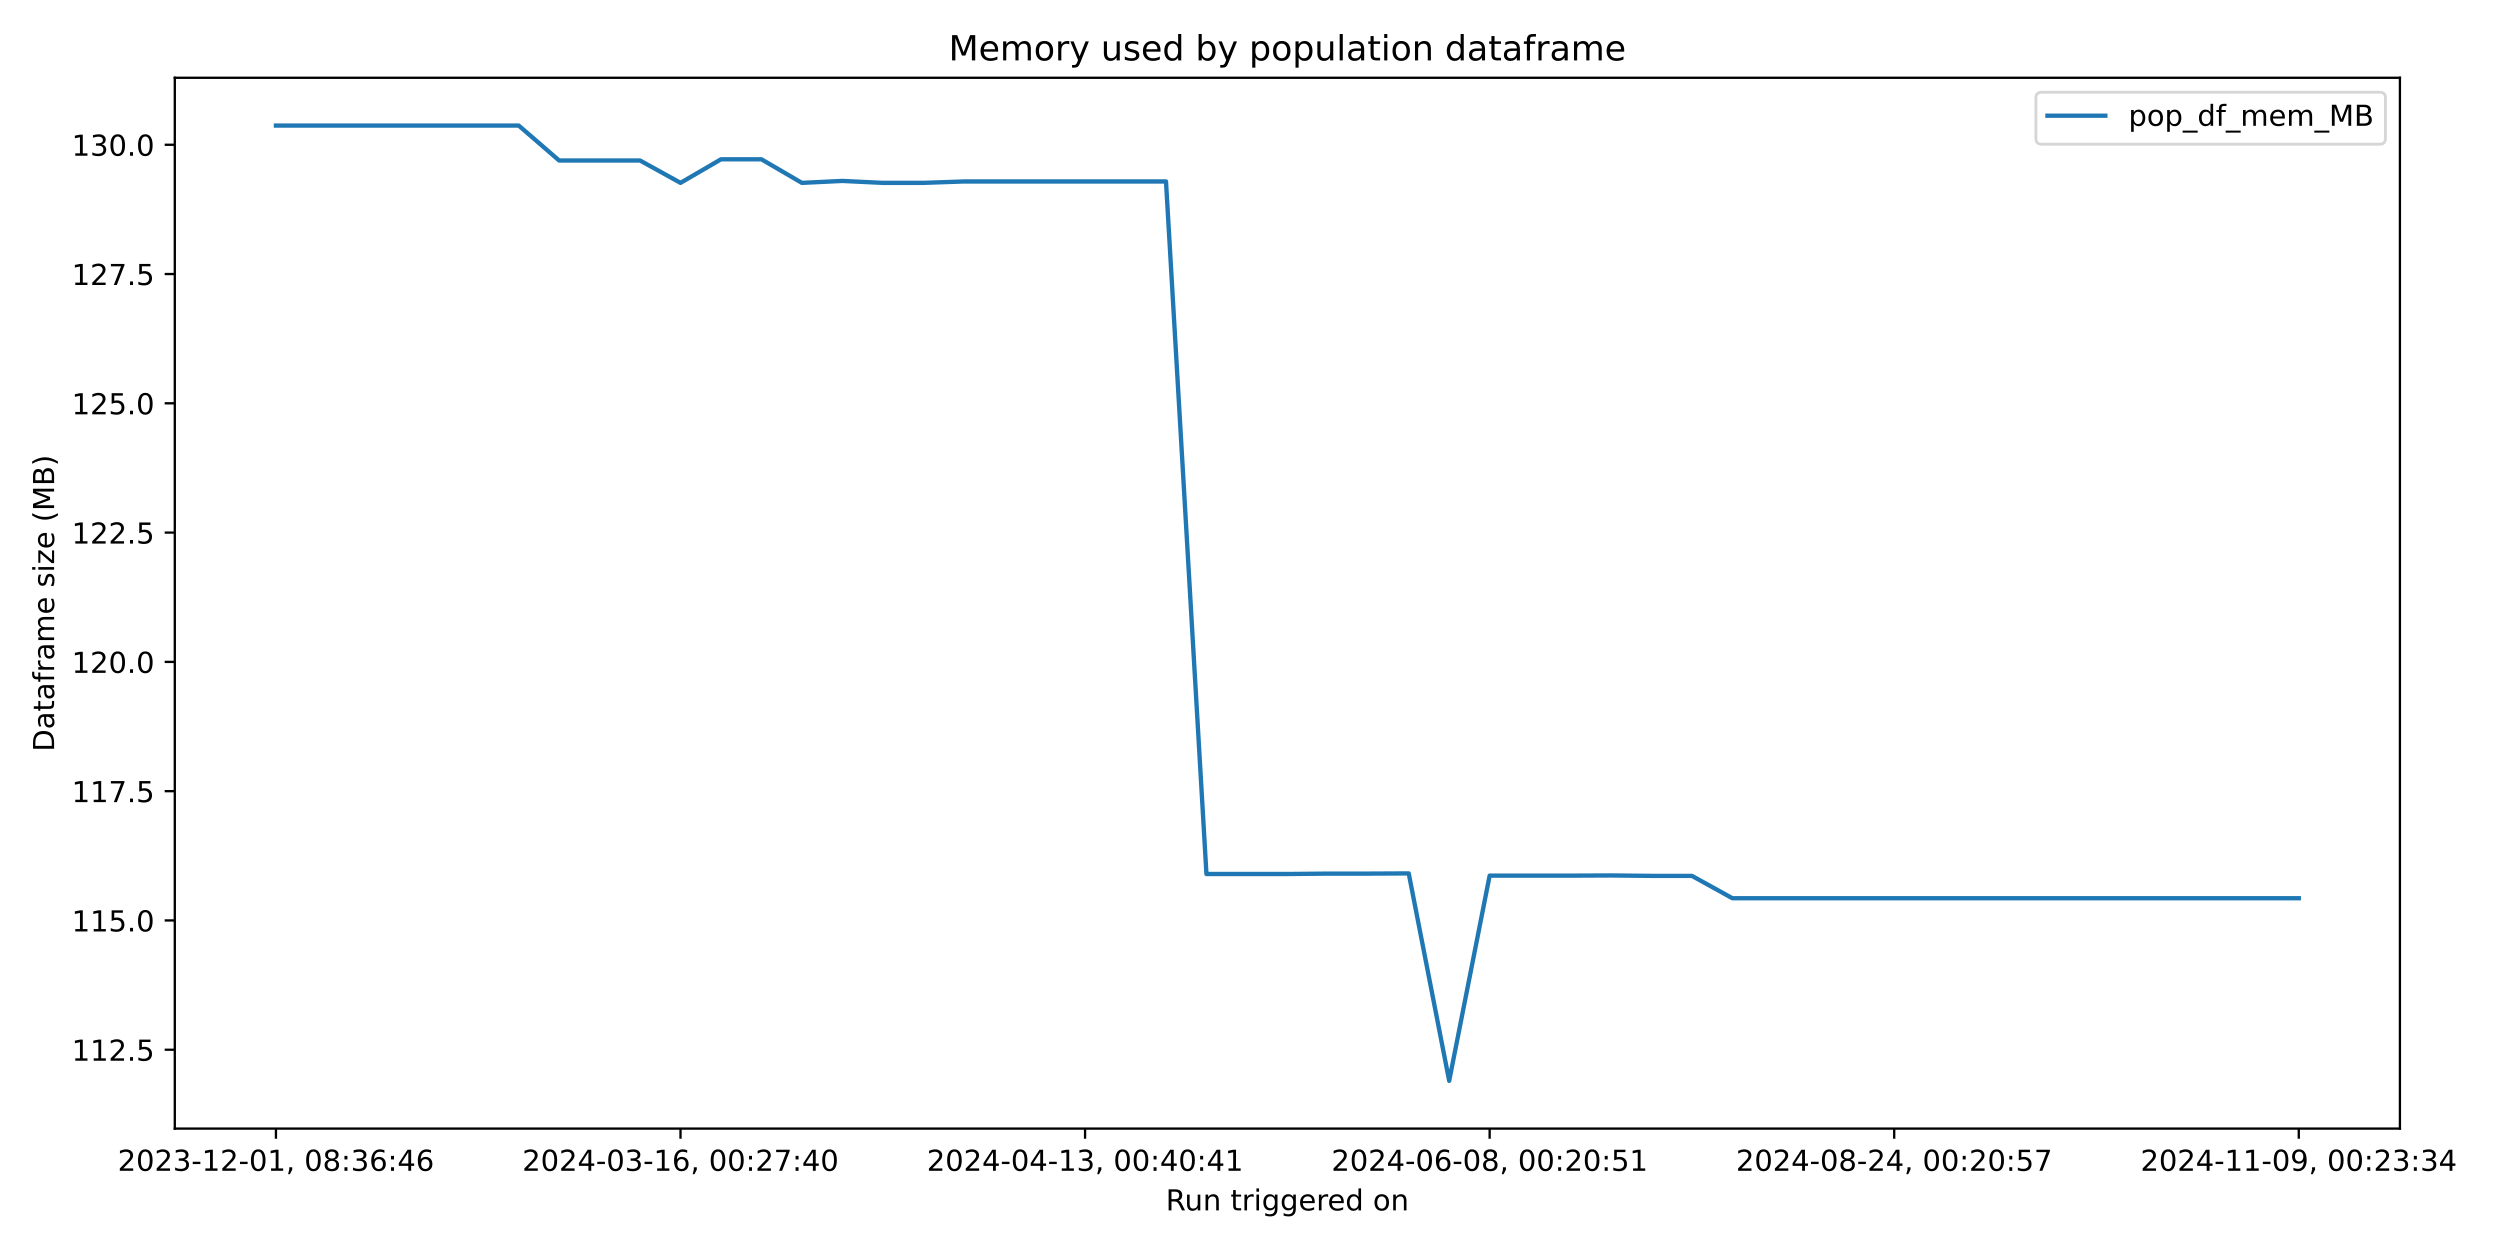
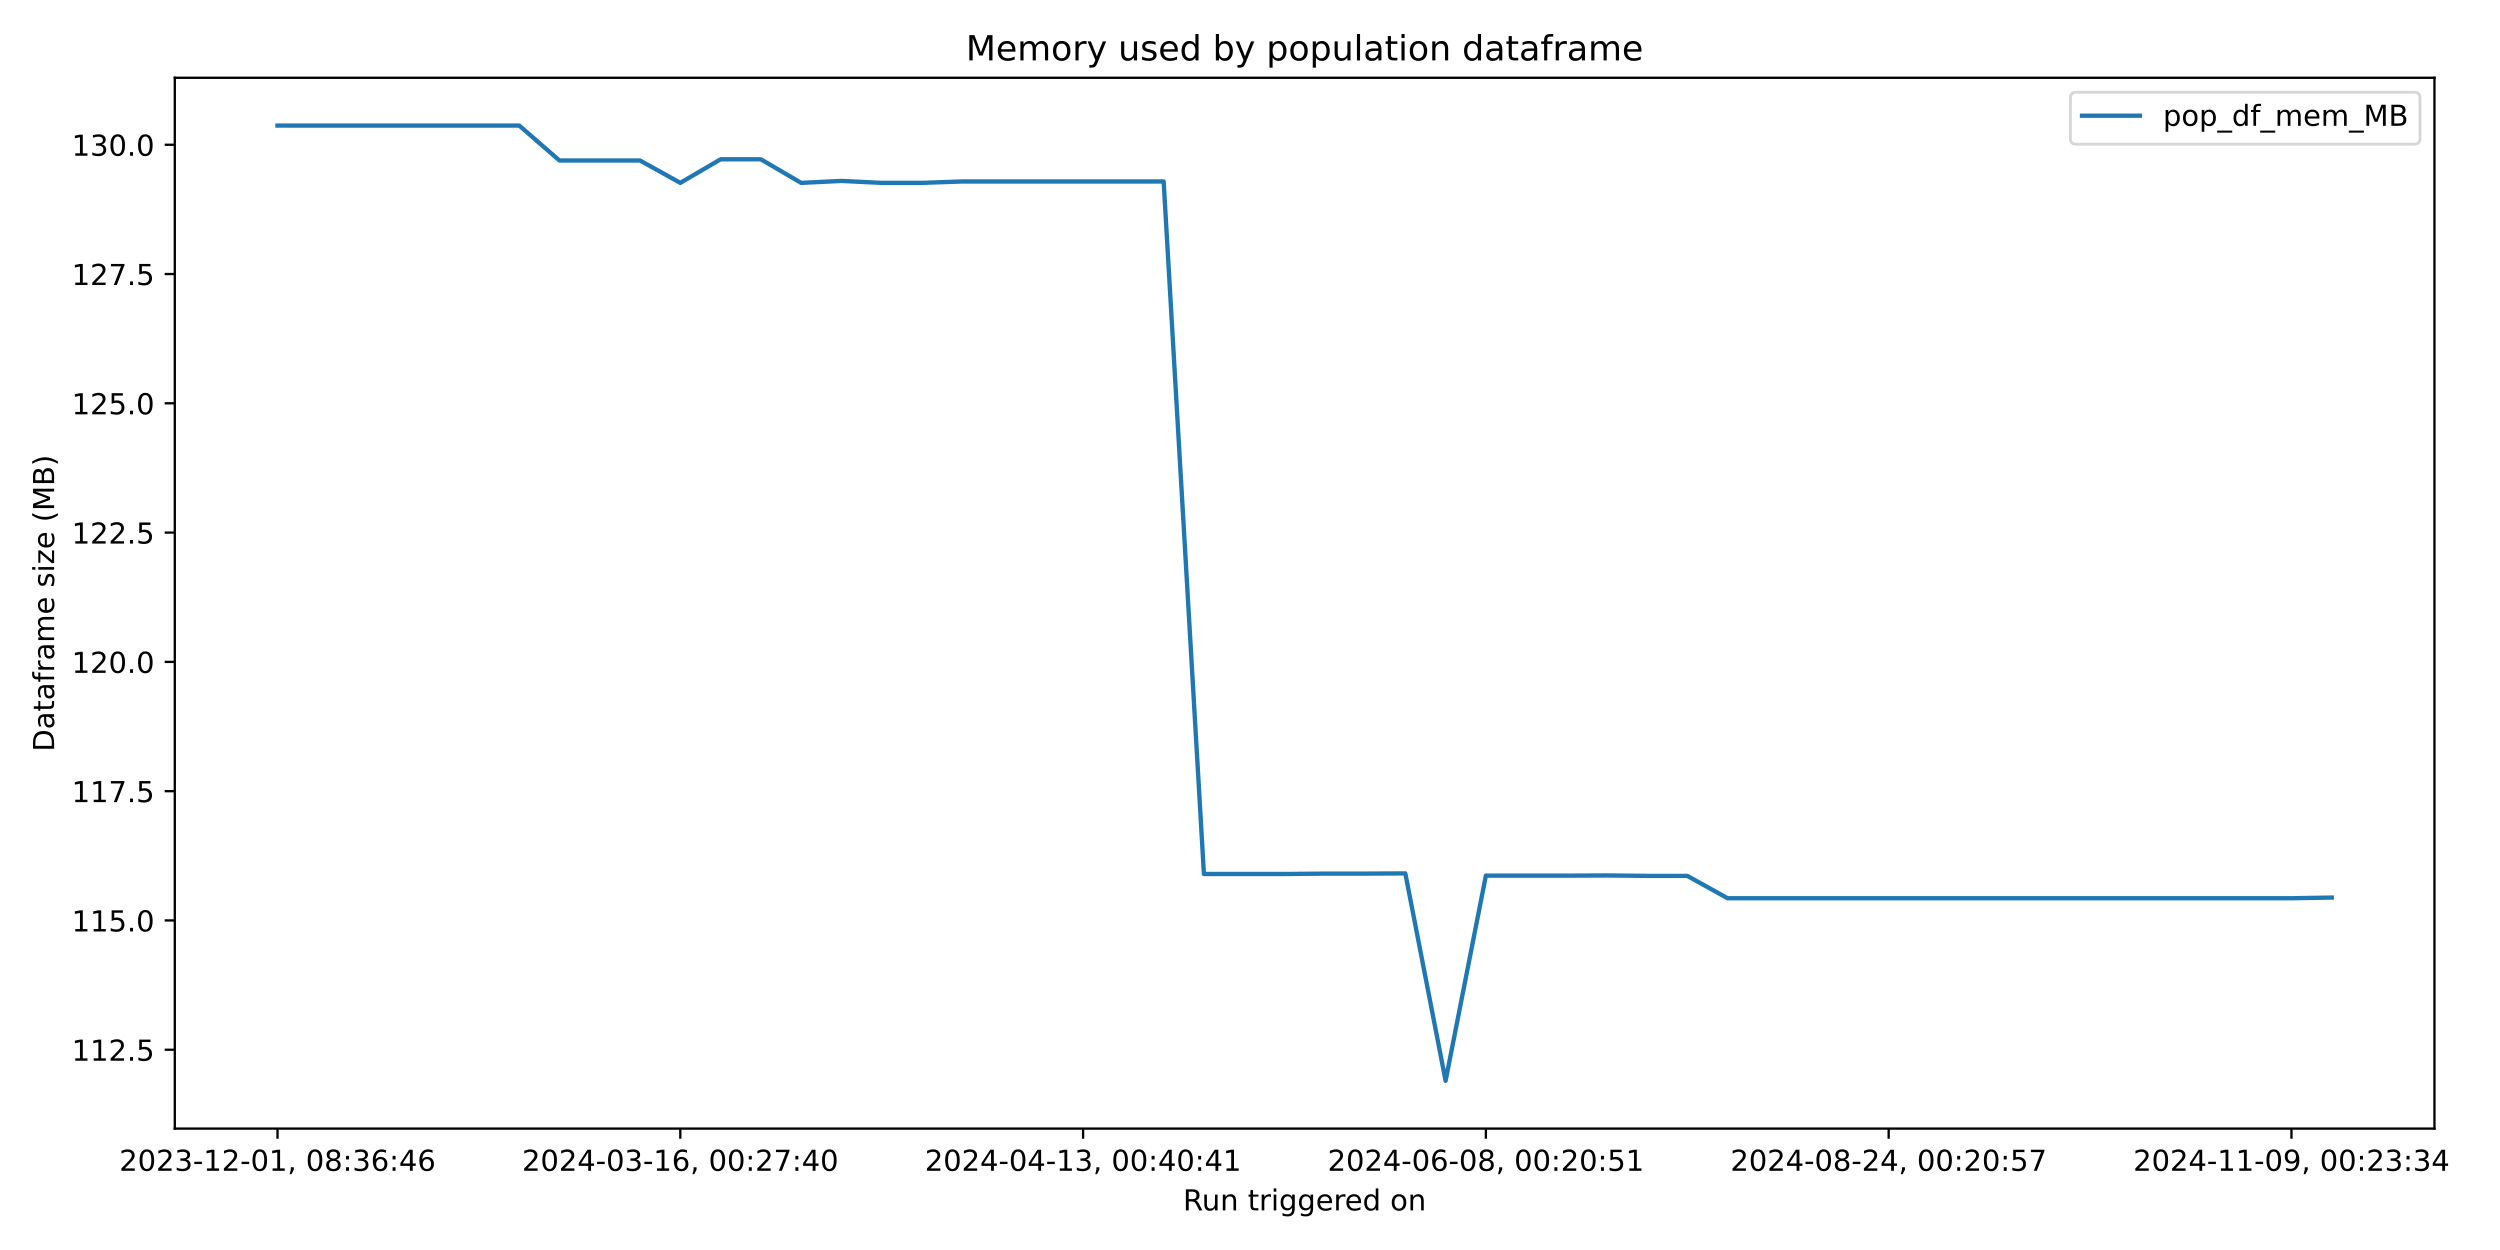
<svg xmlns="http://www.w3.org/2000/svg" xmlns:xlink="http://www.w3.org/1999/xlink" width="864pt" height="432pt" viewBox="0 0 864 432" version="1.1">
  <defs>
    <style type="text/css">*{stroke-linejoin: round; stroke-linecap: butt}</style>
  </defs>
  <g id="figure_1">
    <g id="patch_1">
      <path d="M 0 432  L 864 432  L 864 0  L 0 0  z " style="fill: #ffffff" />
    </g>
    <g id="axes_1">
      <g id="patch_2">
-         <path d="M 60.41 390.04  L 829.411 390.04  L 829.411 26.88  L 60.41 26.88  z " style="fill: #ffffff" />
+         <path d="M 60.41 390.04  L 841.347 390.04  L 841.347 26.88  L 60.41 26.88  z " style="fill: #ffffff" />
      </g>
      <g id="matplotlib.axis_1">
        <g id="xtick_1">
          <g id="line2d_1">
            <defs>
-               <path id="mdd564c257c" d="M 0 0  L 0 3.5  " style="stroke: #000000; stroke-width: 0.8" />
+               <path id="m6c6096407f" d="M 0 0  L 0 3.5  " style="stroke: #000000; stroke-width: 0.8" />
            </defs>
            <g>
-               <use xlink:href="#mdd564c257c" x="95.365" y="390.04" style="stroke: #000000; stroke-width: 0.8" />
+               <use xlink:href="#m6c6096407f" x="95.907" y="390.04" style="stroke: #000000; stroke-width: 0.8" />
            </g>
          </g>
          <g id="text_1">
-             <g transform="translate(40.67242 404.6384) scale(0.1 -0.1)">
+             <g transform="translate(41.21496 404.6384) scale(0.1 -0.1)">
              <defs>
                <path id="DejaVuSans-32" d="M 1228 531  L 3431 531  L 3431 0  L 469 0  L 469 531  Q 828 903 1448 1529  Q 2069 2156 2228 2338  Q 2531 2678 2651 2914  Q 2772 3150 2772 3378  Q 2772 3750 2511 3984  Q 2250 4219 1831 4219  Q 1534 4219 1204 4116  Q 875 4013 500 3803  L 500 4441  Q 881 4594 1212 4672  Q 1544 4750 1819 4750  Q 2544 4750 2975 4387  Q 3406 4025 3406 3419  Q 3406 3131 3298 2873  Q 3191 2616 2906 2266  Q 2828 2175 2409 1742  Q 1991 1309 1228 531  z " transform="scale(0.015625)" />
                <path id="DejaVuSans-30" d="M 2034 4250  Q 1547 4250 1301 3770  Q 1056 3291 1056 2328  Q 1056 1369 1301 889  Q 1547 409 2034 409  Q 2525 409 2770 889  Q 3016 1369 3016 2328  Q 3016 3291 2770 3770  Q 2525 4250 2034 4250  z M 2034 4750  Q 2819 4750 3233 4129  Q 3647 3509 3647 2328  Q 3647 1150 3233 529  Q 2819 -91 2034 -91  Q 1250 -91 836 529  Q 422 1150 422 2328  Q 422 3509 836 4129  Q 1250 4750 2034 4750  z " transform="scale(0.015625)" />
                <path id="DejaVuSans-33" d="M 2597 2516  Q 3050 2419 3304 2112  Q 3559 1806 3559 1356  Q 3559 666 3084 287  Q 2609 -91 1734 -91  Q 1441 -91 1130 -33  Q 819 25 488 141  L 488 750  Q 750 597 1062 519  Q 1375 441 1716 441  Q 2309 441 2620 675  Q 2931 909 2931 1356  Q 2931 1769 2642 2001  Q 2353 2234 1838 2234  L 1294 2234  L 1294 2753  L 1863 2753  Q 2328 2753 2575 2939  Q 2822 3125 2822 3475  Q 2822 3834 2567 4026  Q 2313 4219 1838 4219  Q 1578 4219 1281 4162  Q 984 4106 628 3988  L 628 4550  Q 988 4650 1302 4700  Q 1616 4750 1894 4750  Q 2613 4750 3031 4423  Q 3450 4097 3450 3541  Q 3450 3153 3228 2886  Q 3006 2619 2597 2516  z " transform="scale(0.015625)" />
                <path id="DejaVuSans-2d" d="M 313 2009  L 1997 2009  L 1997 1497  L 313 1497  L 313 2009  z " transform="scale(0.015625)" />
                <path id="DejaVuSans-31" d="M 794 531  L 1825 531  L 1825 4091  L 703 3866  L 703 4441  L 1819 4666  L 2450 4666  L 2450 531  L 3481 531  L 3481 0  L 794 0  L 794 531  z " transform="scale(0.015625)" />
                <path id="DejaVuSans-2c" d="M 750 794  L 1409 794  L 1409 256  L 897 -744  L 494 -744  L 750 256  L 750 794  z " transform="scale(0.015625)" />
                <path id="DejaVuSans-20" transform="scale(0.015625)" />
                <path id="DejaVuSans-38" d="M 2034 2216  Q 1584 2216 1326 1975  Q 1069 1734 1069 1313  Q 1069 891 1326 650  Q 1584 409 2034 409  Q 2484 409 2743 651  Q 3003 894 3003 1313  Q 3003 1734 2745 1975  Q 2488 2216 2034 2216  z M 1403 2484  Q 997 2584 770 2862  Q 544 3141 544 3541  Q 544 4100 942 4425  Q 1341 4750 2034 4750  Q 2731 4750 3128 4425  Q 3525 4100 3525 3541  Q 3525 3141 3298 2862  Q 3072 2584 2669 2484  Q 3125 2378 3379 2068  Q 3634 1759 3634 1313  Q 3634 634 3220 271  Q 2806 -91 2034 -91  Q 1263 -91 848 271  Q 434 634 434 1313  Q 434 1759 690 2068  Q 947 2378 1403 2484  z M 1172 3481  Q 1172 3119 1398 2916  Q 1625 2713 2034 2713  Q 2441 2713 2670 2916  Q 2900 3119 2900 3481  Q 2900 3844 2670 4047  Q 2441 4250 2034 4250  Q 1625 4250 1398 4047  Q 1172 3844 1172 3481  z " transform="scale(0.015625)" />
                <path id="DejaVuSans-3a" d="M 750 794  L 1409 794  L 1409 0  L 750 0  L 750 794  z M 750 3309  L 1409 3309  L 1409 2516  L 750 2516  L 750 3309  z " transform="scale(0.015625)" />
                <path id="DejaVuSans-36" d="M 2113 2584  Q 1688 2584 1439 2293  Q 1191 2003 1191 1497  Q 1191 994 1439 701  Q 1688 409 2113 409  Q 2538 409 2786 701  Q 3034 994 3034 1497  Q 3034 2003 2786 2293  Q 2538 2584 2113 2584  z M 3366 4563  L 3366 3988  Q 3128 4100 2886 4159  Q 2644 4219 2406 4219  Q 1781 4219 1451 3797  Q 1122 3375 1075 2522  Q 1259 2794 1537 2939  Q 1816 3084 2150 3084  Q 2853 3084 3261 2657  Q 3669 2231 3669 1497  Q 3669 778 3244 343  Q 2819 -91 2113 -91  Q 1303 -91 875 529  Q 447 1150 447 2328  Q 447 3434 972 4092  Q 1497 4750 2381 4750  Q 2619 4750 2861 4703  Q 3103 4656 3366 4563  z " transform="scale(0.015625)" />
                <path id="DejaVuSans-34" d="M 2419 4116  L 825 1625  L 2419 1625  L 2419 4116  z M 2253 4666  L 3047 4666  L 3047 1625  L 3713 1625  L 3713 1100  L 3047 1100  L 3047 0  L 2419 0  L 2419 1100  L 313 1100  L 313 1709  L 2253 4666  z " transform="scale(0.015625)" />
              </defs>
              <use xlink:href="#DejaVuSans-32" />
              <use xlink:href="#DejaVuSans-30" x="63.623" />
              <use xlink:href="#DejaVuSans-32" x="127.246" />
              <use xlink:href="#DejaVuSans-33" x="190.869" />
              <use xlink:href="#DejaVuSans-2d" x="254.492" />
              <use xlink:href="#DejaVuSans-31" x="290.576" />
              <use xlink:href="#DejaVuSans-32" x="354.199" />
              <use xlink:href="#DejaVuSans-2d" x="417.822" />
              <use xlink:href="#DejaVuSans-30" x="453.906" />
              <use xlink:href="#DejaVuSans-31" x="517.529" />
              <use xlink:href="#DejaVuSans-2c" x="581.152" />
              <use xlink:href="#DejaVuSans-20" x="612.939" />
              <use xlink:href="#DejaVuSans-30" x="644.727" />
              <use xlink:href="#DejaVuSans-38" x="708.35" />
              <use xlink:href="#DejaVuSans-3a" x="771.973" />
              <use xlink:href="#DejaVuSans-33" x="805.664" />
              <use xlink:href="#DejaVuSans-36" x="869.287" />
              <use xlink:href="#DejaVuSans-3a" x="932.91" />
              <use xlink:href="#DejaVuSans-34" x="966.602" />
              <use xlink:href="#DejaVuSans-36" x="1030.225" />
            </g>
          </g>
        </g>
        <g id="xtick_2">
          <g id="line2d_2">
            <g>
-               <use xlink:href="#mdd564c257c" x="235.183" y="390.04" style="stroke: #000000; stroke-width: 0.8" />
+               <use xlink:href="#m6c6096407f" x="235.112" y="390.04" style="stroke: #000000; stroke-width: 0.8" />
            </g>
          </g>
          <g id="text_2">
-             <g transform="translate(180.4908 404.6384) scale(0.1 -0.1)">
+             <g transform="translate(180.4194 404.6384) scale(0.1 -0.1)">
              <defs>
                <path id="DejaVuSans-37" d="M 525 4666  L 3525 4666  L 3525 4397  L 1831 0  L 1172 0  L 2766 4134  L 525 4134  L 525 4666  z " transform="scale(0.015625)" />
              </defs>
              <use xlink:href="#DejaVuSans-32" />
              <use xlink:href="#DejaVuSans-30" x="63.623" />
              <use xlink:href="#DejaVuSans-32" x="127.246" />
              <use xlink:href="#DejaVuSans-34" x="190.869" />
              <use xlink:href="#DejaVuSans-2d" x="254.492" />
              <use xlink:href="#DejaVuSans-30" x="290.576" />
              <use xlink:href="#DejaVuSans-33" x="354.199" />
              <use xlink:href="#DejaVuSans-2d" x="417.822" />
              <use xlink:href="#DejaVuSans-31" x="453.906" />
              <use xlink:href="#DejaVuSans-36" x="517.529" />
              <use xlink:href="#DejaVuSans-2c" x="581.152" />
              <use xlink:href="#DejaVuSans-20" x="612.939" />
              <use xlink:href="#DejaVuSans-30" x="644.727" />
              <use xlink:href="#DejaVuSans-30" x="708.35" />
              <use xlink:href="#DejaVuSans-3a" x="771.973" />
              <use xlink:href="#DejaVuSans-32" x="805.664" />
              <use xlink:href="#DejaVuSans-37" x="869.287" />
              <use xlink:href="#DejaVuSans-3a" x="932.91" />
              <use xlink:href="#DejaVuSans-34" x="966.602" />
              <use xlink:href="#DejaVuSans-30" x="1030.225" />
            </g>
          </g>
        </g>
        <g id="xtick_3">
          <g id="line2d_3">
            <g>
-               <use xlink:href="#mdd564c257c" x="375.001" y="390.04" style="stroke: #000000; stroke-width: 0.8" />
+               <use xlink:href="#m6c6096407f" x="374.316" y="390.04" style="stroke: #000000; stroke-width: 0.8" />
            </g>
          </g>
          <g id="text_3">
-             <g transform="translate(320.3093 404.6384) scale(0.1 -0.1)">
+             <g transform="translate(319.6239 404.6384) scale(0.1 -0.1)">
              <use xlink:href="#DejaVuSans-32" />
              <use xlink:href="#DejaVuSans-30" x="63.623" />
              <use xlink:href="#DejaVuSans-32" x="127.246" />
              <use xlink:href="#DejaVuSans-34" x="190.869" />
              <use xlink:href="#DejaVuSans-2d" x="254.492" />
              <use xlink:href="#DejaVuSans-30" x="290.576" />
              <use xlink:href="#DejaVuSans-34" x="354.199" />
              <use xlink:href="#DejaVuSans-2d" x="417.822" />
              <use xlink:href="#DejaVuSans-31" x="453.906" />
              <use xlink:href="#DejaVuSans-33" x="517.529" />
              <use xlink:href="#DejaVuSans-2c" x="581.152" />
              <use xlink:href="#DejaVuSans-20" x="612.939" />
              <use xlink:href="#DejaVuSans-30" x="644.727" />
              <use xlink:href="#DejaVuSans-30" x="708.35" />
              <use xlink:href="#DejaVuSans-3a" x="771.973" />
              <use xlink:href="#DejaVuSans-34" x="805.664" />
              <use xlink:href="#DejaVuSans-30" x="869.287" />
              <use xlink:href="#DejaVuSans-3a" x="932.91" />
              <use xlink:href="#DejaVuSans-34" x="966.602" />
              <use xlink:href="#DejaVuSans-31" x="1030.225" />
            </g>
          </g>
        </g>
        <g id="xtick_4">
          <g id="line2d_4">
            <g>
-               <use xlink:href="#mdd564c257c" x="514.82" y="390.04" style="stroke: #000000; stroke-width: 0.8" />
+               <use xlink:href="#m6c6096407f" x="513.521" y="390.04" style="stroke: #000000; stroke-width: 0.8" />
            </g>
          </g>
          <g id="text_4">
-             <g transform="translate(460.1277 404.6384) scale(0.1 -0.1)">
+             <g transform="translate(458.8284 404.6384) scale(0.1 -0.1)">
              <defs>
                <path id="DejaVuSans-35" d="M 691 4666  L 3169 4666  L 3169 4134  L 1269 4134  L 1269 2991  Q 1406 3038 1543 3061  Q 1681 3084 1819 3084  Q 2600 3084 3056 2656  Q 3513 2228 3513 1497  Q 3513 744 3044 326  Q 2575 -91 1722 -91  Q 1428 -91 1123 -41  Q 819 9 494 109  L 494 744  Q 775 591 1075 516  Q 1375 441 1709 441  Q 2250 441 2565 725  Q 2881 1009 2881 1497  Q 2881 1984 2565 2268  Q 2250 2553 1709 2553  Q 1456 2553 1204 2497  Q 953 2441 691 2322  L 691 4666  z " transform="scale(0.015625)" />
              </defs>
              <use xlink:href="#DejaVuSans-32" />
              <use xlink:href="#DejaVuSans-30" x="63.623" />
              <use xlink:href="#DejaVuSans-32" x="127.246" />
              <use xlink:href="#DejaVuSans-34" x="190.869" />
              <use xlink:href="#DejaVuSans-2d" x="254.492" />
              <use xlink:href="#DejaVuSans-30" x="290.576" />
              <use xlink:href="#DejaVuSans-36" x="354.199" />
              <use xlink:href="#DejaVuSans-2d" x="417.822" />
              <use xlink:href="#DejaVuSans-30" x="453.906" />
              <use xlink:href="#DejaVuSans-38" x="517.529" />
              <use xlink:href="#DejaVuSans-2c" x="581.152" />
              <use xlink:href="#DejaVuSans-20" x="612.939" />
              <use xlink:href="#DejaVuSans-30" x="644.727" />
              <use xlink:href="#DejaVuSans-30" x="708.35" />
              <use xlink:href="#DejaVuSans-3a" x="771.973" />
              <use xlink:href="#DejaVuSans-32" x="805.664" />
              <use xlink:href="#DejaVuSans-30" x="869.287" />
              <use xlink:href="#DejaVuSans-3a" x="932.91" />
              <use xlink:href="#DejaVuSans-35" x="966.602" />
              <use xlink:href="#DejaVuSans-31" x="1030.225" />
            </g>
          </g>
        </g>
        <g id="xtick_5">
          <g id="line2d_5">
            <g>
-               <use xlink:href="#mdd564c257c" x="654.638" y="390.04" style="stroke: #000000; stroke-width: 0.8" />
+               <use xlink:href="#m6c6096407f" x="652.725" y="390.04" style="stroke: #000000; stroke-width: 0.8" />
            </g>
          </g>
          <g id="text_5">
-             <g transform="translate(599.9461 404.6384) scale(0.1 -0.1)">
+             <g transform="translate(598.0329 404.6384) scale(0.1 -0.1)">
              <use xlink:href="#DejaVuSans-32" />
              <use xlink:href="#DejaVuSans-30" x="63.623" />
              <use xlink:href="#DejaVuSans-32" x="127.246" />
              <use xlink:href="#DejaVuSans-34" x="190.869" />
              <use xlink:href="#DejaVuSans-2d" x="254.492" />
              <use xlink:href="#DejaVuSans-30" x="290.576" />
              <use xlink:href="#DejaVuSans-38" x="354.199" />
              <use xlink:href="#DejaVuSans-2d" x="417.822" />
              <use xlink:href="#DejaVuSans-32" x="453.906" />
              <use xlink:href="#DejaVuSans-34" x="517.529" />
              <use xlink:href="#DejaVuSans-2c" x="581.152" />
              <use xlink:href="#DejaVuSans-20" x="612.939" />
              <use xlink:href="#DejaVuSans-30" x="644.727" />
              <use xlink:href="#DejaVuSans-30" x="708.35" />
              <use xlink:href="#DejaVuSans-3a" x="771.973" />
              <use xlink:href="#DejaVuSans-32" x="805.664" />
              <use xlink:href="#DejaVuSans-30" x="869.287" />
              <use xlink:href="#DejaVuSans-3a" x="932.91" />
              <use xlink:href="#DejaVuSans-35" x="966.602" />
              <use xlink:href="#DejaVuSans-37" x="1030.225" />
            </g>
          </g>
        </g>
        <g id="xtick_6">
          <g id="line2d_6">
            <g>
-               <use xlink:href="#mdd564c257c" x="794.457" y="390.04" style="stroke: #000000; stroke-width: 0.8" />
+               <use xlink:href="#m6c6096407f" x="791.93" y="390.04" style="stroke: #000000; stroke-width: 0.8" />
            </g>
          </g>
          <g id="text_6">
-             <g transform="translate(739.7646 404.6384) scale(0.1 -0.1)">
+             <g transform="translate(737.2374 404.6384) scale(0.1 -0.1)">
              <defs>
                <path id="DejaVuSans-39" d="M 703 97  L 703 672  Q 941 559 1184 500  Q 1428 441 1663 441  Q 2288 441 2617 861  Q 2947 1281 2994 2138  Q 2813 1869 2534 1725  Q 2256 1581 1919 1581  Q 1219 1581 811 2004  Q 403 2428 403 3163  Q 403 3881 828 4315  Q 1253 4750 1959 4750  Q 2769 4750 3195 4129  Q 3622 3509 3622 2328  Q 3622 1225 3098 567  Q 2575 -91 1691 -91  Q 1453 -91 1209 -44  Q 966 3 703 97  z M 1959 2075  Q 2384 2075 2632 2365  Q 2881 2656 2881 3163  Q 2881 3666 2632 3958  Q 2384 4250 1959 4250  Q 1534 4250 1286 3958  Q 1038 3666 1038 3163  Q 1038 2656 1286 2365  Q 1534 2075 1959 2075  z " transform="scale(0.015625)" />
              </defs>
              <use xlink:href="#DejaVuSans-32" />
              <use xlink:href="#DejaVuSans-30" x="63.623" />
              <use xlink:href="#DejaVuSans-32" x="127.246" />
              <use xlink:href="#DejaVuSans-34" x="190.869" />
              <use xlink:href="#DejaVuSans-2d" x="254.492" />
              <use xlink:href="#DejaVuSans-31" x="290.576" />
              <use xlink:href="#DejaVuSans-31" x="354.199" />
              <use xlink:href="#DejaVuSans-2d" x="417.822" />
              <use xlink:href="#DejaVuSans-30" x="453.906" />
              <use xlink:href="#DejaVuSans-39" x="517.529" />
              <use xlink:href="#DejaVuSans-2c" x="581.152" />
              <use xlink:href="#DejaVuSans-20" x="612.939" />
              <use xlink:href="#DejaVuSans-30" x="644.727" />
              <use xlink:href="#DejaVuSans-30" x="708.35" />
              <use xlink:href="#DejaVuSans-3a" x="771.973" />
              <use xlink:href="#DejaVuSans-32" x="805.664" />
              <use xlink:href="#DejaVuSans-33" x="869.287" />
              <use xlink:href="#DejaVuSans-3a" x="932.91" />
              <use xlink:href="#DejaVuSans-33" x="966.602" />
              <use xlink:href="#DejaVuSans-34" x="1030.225" />
            </g>
          </g>
        </g>
        <g id="text_7">
-           <g transform="translate(402.8943 418.3166) scale(0.1 -0.1)">
+           <g transform="translate(408.8622 418.3166) scale(0.1 -0.1)">
            <defs>
              <path id="DejaVuSans-52" d="M 2841 2188  Q 3044 2119 3236 1894  Q 3428 1669 3622 1275  L 4263 0  L 3584 0  L 2988 1197  Q 2756 1666 2539 1819  Q 2322 1972 1947 1972  L 1259 1972  L 1259 0  L 628 0  L 628 4666  L 2053 4666  Q 2853 4666 3247 4331  Q 3641 3997 3641 3322  Q 3641 2881 3436 2590  Q 3231 2300 2841 2188  z M 1259 4147  L 1259 2491  L 2053 2491  Q 2509 2491 2742 2702  Q 2975 2913 2975 3322  Q 2975 3731 2742 3939  Q 2509 4147 2053 4147  L 1259 4147  z " transform="scale(0.015625)" />
              <path id="DejaVuSans-75" d="M 544 1381  L 544 3500  L 1119 3500  L 1119 1403  Q 1119 906 1312 657  Q 1506 409 1894 409  Q 2359 409 2629 706  Q 2900 1003 2900 1516  L 2900 3500  L 3475 3500  L 3475 0  L 2900 0  L 2900 538  Q 2691 219 2414 64  Q 2138 -91 1772 -91  Q 1169 -91 856 284  Q 544 659 544 1381  z M 1991 3584  L 1991 3584  z " transform="scale(0.015625)" />
              <path id="DejaVuSans-6e" d="M 3513 2113  L 3513 0  L 2938 0  L 2938 2094  Q 2938 2591 2744 2837  Q 2550 3084 2163 3084  Q 1697 3084 1428 2787  Q 1159 2491 1159 1978  L 1159 0  L 581 0  L 581 3500  L 1159 3500  L 1159 2956  Q 1366 3272 1645 3428  Q 1925 3584 2291 3584  Q 2894 3584 3203 3211  Q 3513 2838 3513 2113  z " transform="scale(0.015625)" />
              <path id="DejaVuSans-74" d="M 1172 4494  L 1172 3500  L 2356 3500  L 2356 3053  L 1172 3053  L 1172 1153  Q 1172 725 1289 603  Q 1406 481 1766 481  L 2356 481  L 2356 0  L 1766 0  Q 1100 0 847 248  Q 594 497 594 1153  L 594 3053  L 172 3053  L 172 3500  L 594 3500  L 594 4494  L 1172 4494  z " transform="scale(0.015625)" />
              <path id="DejaVuSans-72" d="M 2631 2963  Q 2534 3019 2420 3045  Q 2306 3072 2169 3072  Q 1681 3072 1420 2755  Q 1159 2438 1159 1844  L 1159 0  L 581 0  L 581 3500  L 1159 3500  L 1159 2956  Q 1341 3275 1631 3429  Q 1922 3584 2338 3584  Q 2397 3584 2469 3576  Q 2541 3569 2628 3553  L 2631 2963  z " transform="scale(0.015625)" />
              <path id="DejaVuSans-69" d="M 603 3500  L 1178 3500  L 1178 0  L 603 0  L 603 3500  z M 603 4863  L 1178 4863  L 1178 4134  L 603 4134  L 603 4863  z " transform="scale(0.015625)" />
              <path id="DejaVuSans-67" d="M 2906 1791  Q 2906 2416 2648 2759  Q 2391 3103 1925 3103  Q 1463 3103 1205 2759  Q 947 2416 947 1791  Q 947 1169 1205 825  Q 1463 481 1925 481  Q 2391 481 2648 825  Q 2906 1169 2906 1791  z M 3481 434  Q 3481 -459 3084 -895  Q 2688 -1331 1869 -1331  Q 1566 -1331 1297 -1286  Q 1028 -1241 775 -1147  L 775 -588  Q 1028 -725 1275 -790  Q 1522 -856 1778 -856  Q 2344 -856 2625 -561  Q 2906 -266 2906 331  L 2906 616  Q 2728 306 2450 153  Q 2172 0 1784 0  Q 1141 0 747 490  Q 353 981 353 1791  Q 353 2603 747 3093  Q 1141 3584 1784 3584  Q 2172 3584 2450 3431  Q 2728 3278 2906 2969  L 2906 3500  L 3481 3500  L 3481 434  z " transform="scale(0.015625)" />
              <path id="DejaVuSans-65" d="M 3597 1894  L 3597 1613  L 953 1613  Q 991 1019 1311 708  Q 1631 397 2203 397  Q 2534 397 2845 478  Q 3156 559 3463 722  L 3463 178  Q 3153 47 2828 -22  Q 2503 -91 2169 -91  Q 1331 -91 842 396  Q 353 884 353 1716  Q 353 2575 817 3079  Q 1281 3584 2069 3584  Q 2775 3584 3186 3129  Q 3597 2675 3597 1894  z M 3022 2063  Q 3016 2534 2758 2815  Q 2500 3097 2075 3097  Q 1594 3097 1305 2825  Q 1016 2553 972 2059  L 3022 2063  z " transform="scale(0.015625)" />
              <path id="DejaVuSans-64" d="M 2906 2969  L 2906 4863  L 3481 4863  L 3481 0  L 2906 0  L 2906 525  Q 2725 213 2448 61  Q 2172 -91 1784 -91  Q 1150 -91 751 415  Q 353 922 353 1747  Q 353 2572 751 3078  Q 1150 3584 1784 3584  Q 2172 3584 2448 3432  Q 2725 3281 2906 2969  z M 947 1747  Q 947 1113 1208 752  Q 1469 391 1925 391  Q 2381 391 2643 752  Q 2906 1113 2906 1747  Q 2906 2381 2643 2742  Q 2381 3103 1925 3103  Q 1469 3103 1208 2742  Q 947 2381 947 1747  z " transform="scale(0.015625)" />
              <path id="DejaVuSans-6f" d="M 1959 3097  Q 1497 3097 1228 2736  Q 959 2375 959 1747  Q 959 1119 1226 758  Q 1494 397 1959 397  Q 2419 397 2687 759  Q 2956 1122 2956 1747  Q 2956 2369 2687 2733  Q 2419 3097 1959 3097  z M 1959 3584  Q 2709 3584 3137 3096  Q 3566 2609 3566 1747  Q 3566 888 3137 398  Q 2709 -91 1959 -91  Q 1206 -91 779 398  Q 353 888 353 1747  Q 353 2609 779 3096  Q 1206 3584 1959 3584  z " transform="scale(0.015625)" />
            </defs>
            <use xlink:href="#DejaVuSans-52" />
            <use xlink:href="#DejaVuSans-75" x="64.982" />
            <use xlink:href="#DejaVuSans-6e" x="128.361" />
            <use xlink:href="#DejaVuSans-20" x="191.74" />
            <use xlink:href="#DejaVuSans-74" x="223.527" />
            <use xlink:href="#DejaVuSans-72" x="262.736" />
            <use xlink:href="#DejaVuSans-69" x="303.85" />
            <use xlink:href="#DejaVuSans-67" x="331.633" />
            <use xlink:href="#DejaVuSans-67" x="395.109" />
            <use xlink:href="#DejaVuSans-65" x="458.586" />
            <use xlink:href="#DejaVuSans-72" x="520.109" />
            <use xlink:href="#DejaVuSans-65" x="558.973" />
            <use xlink:href="#DejaVuSans-64" x="620.496" />
            <use xlink:href="#DejaVuSans-20" x="683.973" />
            <use xlink:href="#DejaVuSans-6f" x="715.76" />
            <use xlink:href="#DejaVuSans-6e" x="776.941" />
          </g>
        </g>
      </g>
      <g id="matplotlib.axis_2">
        <g id="ytick_1">
          <g id="line2d_7">
            <defs>
-               <path id="m3fb3baa8fd" d="M 0 0  L -3.5 0  " style="stroke: #000000; stroke-width: 0.8" />
+               <path id="md764b4ca58" d="M 0 0  L -3.5 0  " style="stroke: #000000; stroke-width: 0.8" />
            </defs>
            <g>
-               <use xlink:href="#m3fb3baa8fd" x="60.41" y="362.786" style="stroke: #000000; stroke-width: 0.8" />
+               <use xlink:href="#md764b4ca58" x="60.41" y="362.786" style="stroke: #000000; stroke-width: 0.8" />
            </g>
          </g>
          <g id="text_8">
            <g transform="translate(24.78187 366.5851) scale(0.1 -0.1)">
              <defs>
                <path id="DejaVuSans-2e" d="M 684 794  L 1344 794  L 1344 0  L 684 0  L 684 794  z " transform="scale(0.015625)" />
              </defs>
              <use xlink:href="#DejaVuSans-31" />
              <use xlink:href="#DejaVuSans-31" x="63.623" />
              <use xlink:href="#DejaVuSans-32" x="127.246" />
              <use xlink:href="#DejaVuSans-2e" x="190.869" />
              <use xlink:href="#DejaVuSans-35" x="222.656" />
            </g>
          </g>
        </g>
        <g id="ytick_2">
          <g id="line2d_8">
            <g>
-               <use xlink:href="#m3fb3baa8fd" x="60.41" y="318.106" style="stroke: #000000; stroke-width: 0.8" />
+               <use xlink:href="#md764b4ca58" x="60.41" y="318.106" style="stroke: #000000; stroke-width: 0.8" />
            </g>
          </g>
          <g id="text_9">
            <g transform="translate(24.78187 321.9052) scale(0.1 -0.1)">
              <use xlink:href="#DejaVuSans-31" />
              <use xlink:href="#DejaVuSans-31" x="63.623" />
              <use xlink:href="#DejaVuSans-35" x="127.246" />
              <use xlink:href="#DejaVuSans-2e" x="190.869" />
              <use xlink:href="#DejaVuSans-30" x="222.656" />
            </g>
          </g>
        </g>
        <g id="ytick_3">
          <g id="line2d_9">
            <g>
-               <use xlink:href="#m3fb3baa8fd" x="60.41" y="273.426" style="stroke: #000000; stroke-width: 0.8" />
+               <use xlink:href="#md764b4ca58" x="60.41" y="273.426" style="stroke: #000000; stroke-width: 0.8" />
            </g>
          </g>
          <g id="text_10">
            <g transform="translate(24.78187 277.2254) scale(0.1 -0.1)">
              <use xlink:href="#DejaVuSans-31" />
              <use xlink:href="#DejaVuSans-31" x="63.623" />
              <use xlink:href="#DejaVuSans-37" x="127.246" />
              <use xlink:href="#DejaVuSans-2e" x="190.869" />
              <use xlink:href="#DejaVuSans-35" x="222.656" />
            </g>
          </g>
        </g>
        <g id="ytick_4">
          <g id="line2d_10">
            <g>
-               <use xlink:href="#m3fb3baa8fd" x="60.41" y="228.746" style="stroke: #000000; stroke-width: 0.8" />
+               <use xlink:href="#md764b4ca58" x="60.41" y="228.746" style="stroke: #000000; stroke-width: 0.8" />
            </g>
          </g>
          <g id="text_11">
            <g transform="translate(24.78187 232.5455) scale(0.1 -0.1)">
              <use xlink:href="#DejaVuSans-31" />
              <use xlink:href="#DejaVuSans-32" x="63.623" />
              <use xlink:href="#DejaVuSans-30" x="127.246" />
              <use xlink:href="#DejaVuSans-2e" x="190.869" />
              <use xlink:href="#DejaVuSans-30" x="222.656" />
            </g>
          </g>
        </g>
        <g id="ytick_5">
          <g id="line2d_11">
            <g>
-               <use xlink:href="#m3fb3baa8fd" x="60.41" y="184.066" style="stroke: #000000; stroke-width: 0.8" />
+               <use xlink:href="#md764b4ca58" x="60.41" y="184.066" style="stroke: #000000; stroke-width: 0.8" />
            </g>
          </g>
          <g id="text_12">
            <g transform="translate(24.78187 187.8657) scale(0.1 -0.1)">
              <use xlink:href="#DejaVuSans-31" />
              <use xlink:href="#DejaVuSans-32" x="63.623" />
              <use xlink:href="#DejaVuSans-32" x="127.246" />
              <use xlink:href="#DejaVuSans-2e" x="190.869" />
              <use xlink:href="#DejaVuSans-35" x="222.656" />
            </g>
          </g>
        </g>
        <g id="ytick_6">
          <g id="line2d_12">
            <g>
-               <use xlink:href="#m3fb3baa8fd" x="60.41" y="139.387" style="stroke: #000000; stroke-width: 0.8" />
+               <use xlink:href="#md764b4ca58" x="60.41" y="139.387" style="stroke: #000000; stroke-width: 0.8" />
            </g>
          </g>
          <g id="text_13">
            <g transform="translate(24.78187 143.1858) scale(0.1 -0.1)">
              <use xlink:href="#DejaVuSans-31" />
              <use xlink:href="#DejaVuSans-32" x="63.623" />
              <use xlink:href="#DejaVuSans-35" x="127.246" />
              <use xlink:href="#DejaVuSans-2e" x="190.869" />
              <use xlink:href="#DejaVuSans-30" x="222.656" />
            </g>
          </g>
        </g>
        <g id="ytick_7">
          <g id="line2d_13">
            <g>
-               <use xlink:href="#m3fb3baa8fd" x="60.41" y="94.707" style="stroke: #000000; stroke-width: 0.8" />
+               <use xlink:href="#md764b4ca58" x="60.41" y="94.707" style="stroke: #000000; stroke-width: 0.8" />
            </g>
          </g>
          <g id="text_14">
            <g transform="translate(24.78187 98.50599) scale(0.1 -0.1)">
              <use xlink:href="#DejaVuSans-31" />
              <use xlink:href="#DejaVuSans-32" x="63.623" />
              <use xlink:href="#DejaVuSans-37" x="127.246" />
              <use xlink:href="#DejaVuSans-2e" x="190.869" />
              <use xlink:href="#DejaVuSans-35" x="222.656" />
            </g>
          </g>
        </g>
        <g id="ytick_8">
          <g id="line2d_14">
            <g>
-               <use xlink:href="#m3fb3baa8fd" x="60.41" y="50.027" style="stroke: #000000; stroke-width: 0.8" />
+               <use xlink:href="#md764b4ca58" x="60.41" y="50.027" style="stroke: #000000; stroke-width: 0.8" />
            </g>
          </g>
          <g id="text_15">
            <g transform="translate(24.78187 53.82615) scale(0.1 -0.1)">
              <use xlink:href="#DejaVuSans-31" />
              <use xlink:href="#DejaVuSans-33" x="63.623" />
              <use xlink:href="#DejaVuSans-30" x="127.246" />
              <use xlink:href="#DejaVuSans-2e" x="190.869" />
              <use xlink:href="#DejaVuSans-30" x="222.656" />
            </g>
          </g>
        </g>
        <g id="text_16">
          <g transform="translate(18.70219 259.7436) rotate(-90) scale(0.1 -0.1)">
            <defs>
              <path id="DejaVuSans-44" d="M 1259 4147  L 1259 519  L 2022 519  Q 2988 519 3436 956  Q 3884 1394 3884 2338  Q 3884 3275 3436 3711  Q 2988 4147 2022 4147  L 1259 4147  z M 628 4666  L 1925 4666  Q 3281 4666 3915 4102  Q 4550 3538 4550 2338  Q 4550 1131 3912 565  Q 3275 0 1925 0  L 628 0  L 628 4666  z " transform="scale(0.015625)" />
              <path id="DejaVuSans-61" d="M 2194 1759  Q 1497 1759 1228 1600  Q 959 1441 959 1056  Q 959 750 1161 570  Q 1363 391 1709 391  Q 2188 391 2477 730  Q 2766 1069 2766 1631  L 2766 1759  L 2194 1759  z M 3341 1997  L 3341 0  L 2766 0  L 2766 531  Q 2569 213 2275 61  Q 1981 -91 1556 -91  Q 1019 -91 701 211  Q 384 513 384 1019  Q 384 1609 779 1909  Q 1175 2209 1959 2209  L 2766 2209  L 2766 2266  Q 2766 2663 2505 2880  Q 2244 3097 1772 3097  Q 1472 3097 1187 3025  Q 903 2953 641 2809  L 641 3341  Q 956 3463 1253 3523  Q 1550 3584 1831 3584  Q 2591 3584 2966 3190  Q 3341 2797 3341 1997  z " transform="scale(0.015625)" />
              <path id="DejaVuSans-66" d="M 2375 4863  L 2375 4384  L 1825 4384  Q 1516 4384 1395 4259  Q 1275 4134 1275 3809  L 1275 3500  L 2222 3500  L 2222 3053  L 1275 3053  L 1275 0  L 697 0  L 697 3053  L 147 3053  L 147 3500  L 697 3500  L 697 3744  Q 697 4328 969 4595  Q 1241 4863 1831 4863  L 2375 4863  z " transform="scale(0.015625)" />
              <path id="DejaVuSans-6d" d="M 3328 2828  Q 3544 3216 3844 3400  Q 4144 3584 4550 3584  Q 5097 3584 5394 3201  Q 5691 2819 5691 2113  L 5691 0  L 5113 0  L 5113 2094  Q 5113 2597 4934 2840  Q 4756 3084 4391 3084  Q 3944 3084 3684 2787  Q 3425 2491 3425 1978  L 3425 0  L 2847 0  L 2847 2094  Q 2847 2600 2669 2842  Q 2491 3084 2119 3084  Q 1678 3084 1418 2786  Q 1159 2488 1159 1978  L 1159 0  L 581 0  L 581 3500  L 1159 3500  L 1159 2956  Q 1356 3278 1631 3431  Q 1906 3584 2284 3584  Q 2666 3584 2933 3390  Q 3200 3197 3328 2828  z " transform="scale(0.015625)" />
              <path id="DejaVuSans-73" d="M 2834 3397  L 2834 2853  Q 2591 2978 2328 3040  Q 2066 3103 1784 3103  Q 1356 3103 1142 2972  Q 928 2841 928 2578  Q 928 2378 1081 2264  Q 1234 2150 1697 2047  L 1894 2003  Q 2506 1872 2764 1633  Q 3022 1394 3022 966  Q 3022 478 2636 193  Q 2250 -91 1575 -91  Q 1294 -91 989 -36  Q 684 19 347 128  L 347 722  Q 666 556 975 473  Q 1284 391 1588 391  Q 1994 391 2212 530  Q 2431 669 2431 922  Q 2431 1156 2273 1281  Q 2116 1406 1581 1522  L 1381 1569  Q 847 1681 609 1914  Q 372 2147 372 2553  Q 372 3047 722 3315  Q 1072 3584 1716 3584  Q 2034 3584 2315 3537  Q 2597 3491 2834 3397  z " transform="scale(0.015625)" />
              <path id="DejaVuSans-7a" d="M 353 3500  L 3084 3500  L 3084 2975  L 922 459  L 3084 459  L 3084 0  L 275 0  L 275 525  L 2438 3041  L 353 3041  L 353 3500  z " transform="scale(0.015625)" />
              <path id="DejaVuSans-28" d="M 1984 4856  Q 1566 4138 1362 3434  Q 1159 2731 1159 2009  Q 1159 1288 1364 580  Q 1569 -128 1984 -844  L 1484 -844  Q 1016 -109 783 600  Q 550 1309 550 2009  Q 550 2706 781 3412  Q 1013 4119 1484 4856  L 1984 4856  z " transform="scale(0.015625)" />
              <path id="DejaVuSans-4d" d="M 628 4666  L 1569 4666  L 2759 1491  L 3956 4666  L 4897 4666  L 4897 0  L 4281 0  L 4281 4097  L 3078 897  L 2444 897  L 1241 4097  L 1241 0  L 628 0  L 628 4666  z " transform="scale(0.015625)" />
              <path id="DejaVuSans-42" d="M 1259 2228  L 1259 519  L 2272 519  Q 2781 519 3026 730  Q 3272 941 3272 1375  Q 3272 1813 3026 2020  Q 2781 2228 2272 2228  L 1259 2228  z M 1259 4147  L 1259 2741  L 2194 2741  Q 2656 2741 2882 2914  Q 3109 3088 3109 3444  Q 3109 3797 2882 3972  Q 2656 4147 2194 4147  L 1259 4147  z M 628 4666  L 2241 4666  Q 2963 4666 3353 4366  Q 3744 4066 3744 3513  Q 3744 3084 3544 2831  Q 3344 2578 2956 2516  Q 3422 2416 3680 2098  Q 3938 1781 3938 1306  Q 3938 681 3513 340  Q 3088 0 2303 0  L 628 0  L 628 4666  z " transform="scale(0.015625)" />
              <path id="DejaVuSans-29" d="M 513 4856  L 1013 4856  Q 1481 4119 1714 3412  Q 1947 2706 1947 2009  Q 1947 1309 1714 600  Q 1481 -109 1013 -844  L 513 -844  Q 928 -128 1133 580  Q 1338 1288 1338 2009  Q 1338 2731 1133 3434  Q 928 4138 513 4856  z " transform="scale(0.015625)" />
            </defs>
            <use xlink:href="#DejaVuSans-44" />
            <use xlink:href="#DejaVuSans-61" x="77.002" />
            <use xlink:href="#DejaVuSans-74" x="138.281" />
            <use xlink:href="#DejaVuSans-61" x="177.49" />
            <use xlink:href="#DejaVuSans-66" x="238.77" />
            <use xlink:href="#DejaVuSans-72" x="273.975" />
            <use xlink:href="#DejaVuSans-61" x="315.088" />
            <use xlink:href="#DejaVuSans-6d" x="376.367" />
            <use xlink:href="#DejaVuSans-65" x="473.779" />
            <use xlink:href="#DejaVuSans-20" x="535.303" />
            <use xlink:href="#DejaVuSans-73" x="567.09" />
            <use xlink:href="#DejaVuSans-69" x="619.189" />
            <use xlink:href="#DejaVuSans-7a" x="646.973" />
            <use xlink:href="#DejaVuSans-65" x="699.463" />
            <use xlink:href="#DejaVuSans-20" x="760.986" />
            <use xlink:href="#DejaVuSans-28" x="792.773" />
            <use xlink:href="#DejaVuSans-4d" x="831.787" />
            <use xlink:href="#DejaVuSans-42" x="918.066" />
            <use xlink:href="#DejaVuSans-29" x="986.67" />
          </g>
        </g>
      </g>
      <g id="line2d_15">
-         <path d="M 95.365 43.387  L 109.346 43.387  L 123.328 43.387  L 137.31 43.387  L 151.292 43.387  L 165.274 43.387  L 179.256 43.387  L 193.238 55.474  L 207.219 55.474  L 221.201 55.474  L 235.183 63.2  L 249.165 55.054  L 263.147 55.054  L 277.129 63.2  L 291.11 62.528  L 305.092 63.2  L 319.074 63.2  L 333.056 62.715  L 347.038 62.715  L 361.02 62.715  L 375.001 62.715  L 388.983 62.715  L 402.965 62.715  L 416.947 302.056  L 430.929 302.056  L 444.911 302.056  L 458.893 301.922  L 472.874 301.922  L 486.856 301.85  L 500.838 373.533  L 514.82 302.622  L 528.802 302.622  L 542.784 302.622  L 556.765 302.557  L 570.747 302.702  L 584.729 302.702  L 598.711 310.434  L 612.693 310.434  L 626.675 310.434  L 640.656 310.434  L 654.638 310.434  L 668.62 310.434  L 682.602 310.434  L 696.584 310.434  L 710.566 310.434  L 724.548 310.434  L 738.529 310.434  L 752.511 310.434  L 766.493 310.434  L 780.475 310.434  L 794.457 310.434  " clip-path="url(#pf6badc07f9)" style="fill: none; stroke: #1f77b4; stroke-width: 1.5; stroke-linecap: square" />
+         <path d="M 95.907 43.387  L 109.828 43.387  L 123.748 43.387  L 137.668 43.387  L 151.589 43.387  L 165.509 43.387  L 179.43 43.387  L 193.35 55.474  L 207.271 55.474  L 221.191 55.474  L 235.112 63.2  L 249.032 55.054  L 262.953 55.054  L 276.873 63.2  L 290.793 62.528  L 304.714 63.2  L 318.634 63.2  L 332.555 62.715  L 346.475 62.715  L 360.396 62.715  L 374.316 62.715  L 388.237 62.715  L 402.157 62.715  L 416.077 302.056  L 429.998 302.056  L 443.918 302.056  L 457.839 301.922  L 471.759 301.922  L 485.68 301.85  L 499.6 373.533  L 513.521 302.622  L 527.441 302.622  L 541.362 302.622  L 555.282 302.557  L 569.202 302.702  L 583.123 302.702  L 597.043 310.434  L 610.964 310.434  L 624.884 310.434  L 638.805 310.434  L 652.725 310.434  L 666.646 310.434  L 680.566 310.434  L 694.486 310.434  L 708.407 310.434  L 722.327 310.434  L 736.248 310.434  L 750.168 310.434  L 764.089 310.434  L 778.009 310.434  L 791.93 310.434  L 805.85 310.197  " clip-path="url(#pca6f7cc9a4)" style="fill: none; stroke: #1f77b4; stroke-width: 1.5; stroke-linecap: square" />
      </g>
      <g id="patch_3">
        <path d="M 60.41 390.04  L 60.41 26.88  " style="fill: none; stroke: #000000; stroke-width: 0.8; stroke-linejoin: miter; stroke-linecap: square" />
      </g>
      <g id="patch_4">
-         <path d="M 829.411 390.04  L 829.411 26.88  " style="fill: none; stroke: #000000; stroke-width: 0.8; stroke-linejoin: miter; stroke-linecap: square" />
+         <path d="M 841.347 390.04  L 841.347 26.88  " style="fill: none; stroke: #000000; stroke-width: 0.8; stroke-linejoin: miter; stroke-linecap: square" />
      </g>
      <g id="patch_5">
-         <path d="M 60.41 390.04  L 829.411 390.04  " style="fill: none; stroke: #000000; stroke-width: 0.8; stroke-linejoin: miter; stroke-linecap: square" />
+         <path d="M 60.41 390.04  L 841.347 390.04  " style="fill: none; stroke: #000000; stroke-width: 0.8; stroke-linejoin: miter; stroke-linecap: square" />
      </g>
      <g id="patch_6">
-         <path d="M 60.41 26.88  L 829.411 26.88  " style="fill: none; stroke: #000000; stroke-width: 0.8; stroke-linejoin: miter; stroke-linecap: square" />
+         <path d="M 60.41 26.88  L 841.347 26.88  " style="fill: none; stroke: #000000; stroke-width: 0.8; stroke-linejoin: miter; stroke-linecap: square" />
      </g>
      <g id="text_17">
-         <g transform="translate(327.8563 20.88) scale(0.12 -0.12)">
+         <g transform="translate(333.8242 20.88) scale(0.12 -0.12)">
          <defs>
            <path id="DejaVuSans-79" d="M 2059 -325  Q 1816 -950 1584 -1140  Q 1353 -1331 966 -1331  L 506 -1331  L 506 -850  L 844 -850  Q 1081 -850 1212 -737  Q 1344 -625 1503 -206  L 1606 56  L 191 3500  L 800 3500  L 1894 763  L 2988 3500  L 3597 3500  L 2059 -325  z " transform="scale(0.015625)" />
            <path id="DejaVuSans-62" d="M 3116 1747  Q 3116 2381 2855 2742  Q 2594 3103 2138 3103  Q 1681 3103 1420 2742  Q 1159 2381 1159 1747  Q 1159 1113 1420 752  Q 1681 391 2138 391  Q 2594 391 2855 752  Q 3116 1113 3116 1747  z M 1159 2969  Q 1341 3281 1617 3432  Q 1894 3584 2278 3584  Q 2916 3584 3314 3078  Q 3713 2572 3713 1747  Q 3713 922 3314 415  Q 2916 -91 2278 -91  Q 1894 -91 1617 61  Q 1341 213 1159 525  L 1159 0  L 581 0  L 581 4863  L 1159 4863  L 1159 2969  z " transform="scale(0.015625)" />
            <path id="DejaVuSans-70" d="M 1159 525  L 1159 -1331  L 581 -1331  L 581 3500  L 1159 3500  L 1159 2969  Q 1341 3281 1617 3432  Q 1894 3584 2278 3584  Q 2916 3584 3314 3078  Q 3713 2572 3713 1747  Q 3713 922 3314 415  Q 2916 -91 2278 -91  Q 1894 -91 1617 61  Q 1341 213 1159 525  z M 3116 1747  Q 3116 2381 2855 2742  Q 2594 3103 2138 3103  Q 1681 3103 1420 2742  Q 1159 2381 1159 1747  Q 1159 1113 1420 752  Q 1681 391 2138 391  Q 2594 391 2855 752  Q 3116 1113 3116 1747  z " transform="scale(0.015625)" />
            <path id="DejaVuSans-6c" d="M 603 4863  L 1178 4863  L 1178 0  L 603 0  L 603 4863  z " transform="scale(0.015625)" />
          </defs>
          <use xlink:href="#DejaVuSans-4d" />
          <use xlink:href="#DejaVuSans-65" x="86.279" />
          <use xlink:href="#DejaVuSans-6d" x="147.803" />
          <use xlink:href="#DejaVuSans-6f" x="245.215" />
          <use xlink:href="#DejaVuSans-72" x="306.396" />
          <use xlink:href="#DejaVuSans-79" x="347.51" />
          <use xlink:href="#DejaVuSans-20" x="406.689" />
          <use xlink:href="#DejaVuSans-75" x="438.477" />
          <use xlink:href="#DejaVuSans-73" x="501.855" />
          <use xlink:href="#DejaVuSans-65" x="553.955" />
          <use xlink:href="#DejaVuSans-64" x="615.479" />
          <use xlink:href="#DejaVuSans-20" x="678.955" />
          <use xlink:href="#DejaVuSans-62" x="710.742" />
          <use xlink:href="#DejaVuSans-79" x="774.219" />
          <use xlink:href="#DejaVuSans-20" x="833.398" />
          <use xlink:href="#DejaVuSans-70" x="865.186" />
          <use xlink:href="#DejaVuSans-6f" x="928.662" />
          <use xlink:href="#DejaVuSans-70" x="989.844" />
          <use xlink:href="#DejaVuSans-75" x="1053.32" />
          <use xlink:href="#DejaVuSans-6c" x="1116.699" />
          <use xlink:href="#DejaVuSans-61" x="1144.482" />
          <use xlink:href="#DejaVuSans-74" x="1205.762" />
          <use xlink:href="#DejaVuSans-69" x="1244.971" />
          <use xlink:href="#DejaVuSans-6f" x="1272.754" />
          <use xlink:href="#DejaVuSans-6e" x="1333.936" />
          <use xlink:href="#DejaVuSans-20" x="1397.314" />
          <use xlink:href="#DejaVuSans-64" x="1429.102" />
          <use xlink:href="#DejaVuSans-61" x="1492.578" />
          <use xlink:href="#DejaVuSans-74" x="1553.857" />
          <use xlink:href="#DejaVuSans-61" x="1593.066" />
          <use xlink:href="#DejaVuSans-66" x="1654.346" />
          <use xlink:href="#DejaVuSans-72" x="1689.551" />
          <use xlink:href="#DejaVuSans-61" x="1730.664" />
          <use xlink:href="#DejaVuSans-6d" x="1791.943" />
          <use xlink:href="#DejaVuSans-65" x="1889.355" />
        </g>
      </g>
      <g id="legend_1">
        <g id="patch_7">
-           <path d="M 705.604 49.836  L 822.411 49.836  Q 824.411 49.836 824.411 47.836  L 824.411 33.88  Q 824.411 31.88 822.411 31.88  L 705.604 31.88  Q 703.604 31.88 703.604 33.88  L 703.604 47.836  Q 703.604 49.836 705.604 49.836  z " style="fill: #ffffff; opacity: 0.8; stroke: #cccccc; stroke-linejoin: miter" />
+           <path d="M 717.539 49.836  L 834.347 49.836  Q 836.347 49.836 836.347 47.836  L 836.347 33.88  Q 836.347 31.88 834.347 31.88  L 717.539 31.88  Q 715.539 31.88 715.539 33.88  L 715.539 47.836  Q 715.539 49.836 717.539 49.836  z " style="fill: #ffffff; opacity: 0.8; stroke: #cccccc; stroke-linejoin: miter" />
        </g>
        <g id="line2d_16">
-           <path d="M 707.604 39.978  L 717.604 39.978  L 727.604 39.978  " style="fill: none; stroke: #1f77b4; stroke-width: 1.5; stroke-linecap: square" />
+           <path d="M 719.539 39.978  L 729.539 39.978  L 739.539 39.978  " style="fill: none; stroke: #1f77b4; stroke-width: 1.5; stroke-linecap: square" />
        </g>
        <g id="text_18">
-           <g transform="translate(735.6036 43.47844) scale(0.1 -0.1)">
+           <g transform="translate(747.5394 43.47844) scale(0.1 -0.1)">
            <defs>
              <path id="DejaVuSans-5f" d="M 3263 -1063  L 3263 -1509  L -63 -1509  L -63 -1063  L 3263 -1063  z " transform="scale(0.015625)" />
            </defs>
            <use xlink:href="#DejaVuSans-70" />
            <use xlink:href="#DejaVuSans-6f" x="63.477" />
            <use xlink:href="#DejaVuSans-70" x="124.658" />
            <use xlink:href="#DejaVuSans-5f" x="188.135" />
            <use xlink:href="#DejaVuSans-64" x="238.135" />
            <use xlink:href="#DejaVuSans-66" x="301.611" />
            <use xlink:href="#DejaVuSans-5f" x="336.816" />
            <use xlink:href="#DejaVuSans-6d" x="386.816" />
            <use xlink:href="#DejaVuSans-65" x="484.229" />
            <use xlink:href="#DejaVuSans-6d" x="545.752" />
            <use xlink:href="#DejaVuSans-5f" x="643.164" />
            <use xlink:href="#DejaVuSans-4d" x="693.164" />
            <use xlink:href="#DejaVuSans-42" x="779.443" />
          </g>
        </g>
      </g>
    </g>
  </g>
  <defs>
-     <clipPath id="pf6badc07f9">
-       <rect x="60.41" y="26.88" width="769.001" height="363.16" />
+     <clipPath id="pca6f7cc9a4">
+       <rect x="60.41" y="26.88" width="780.937" height="363.16" />
    </clipPath>
  </defs>
</svg>
